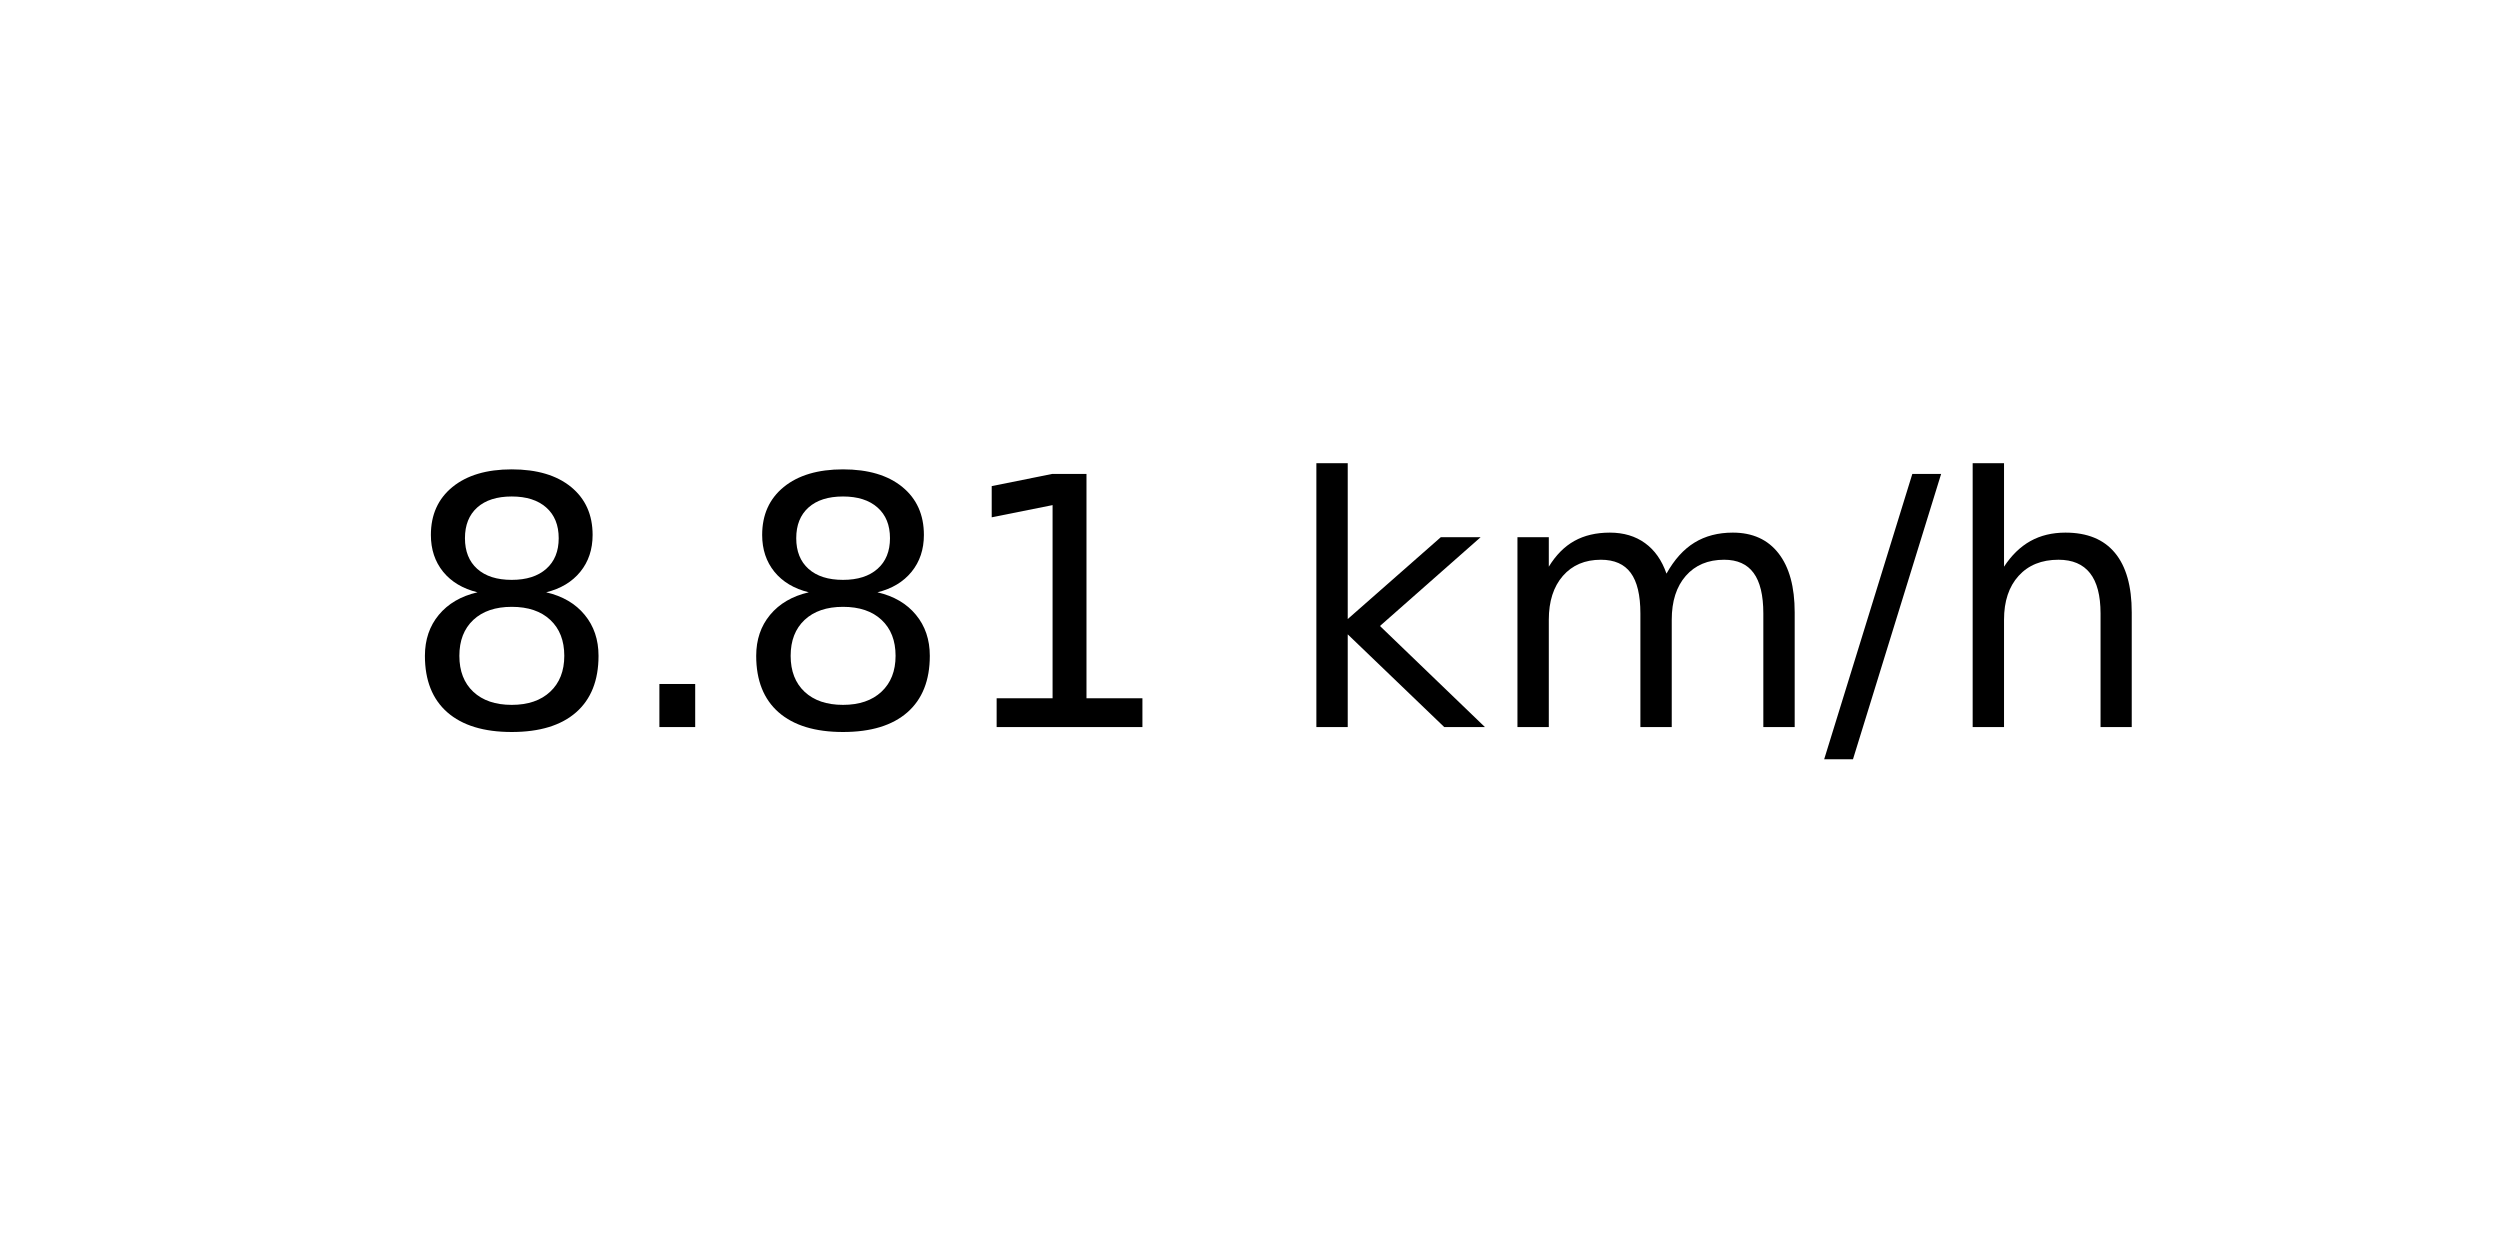
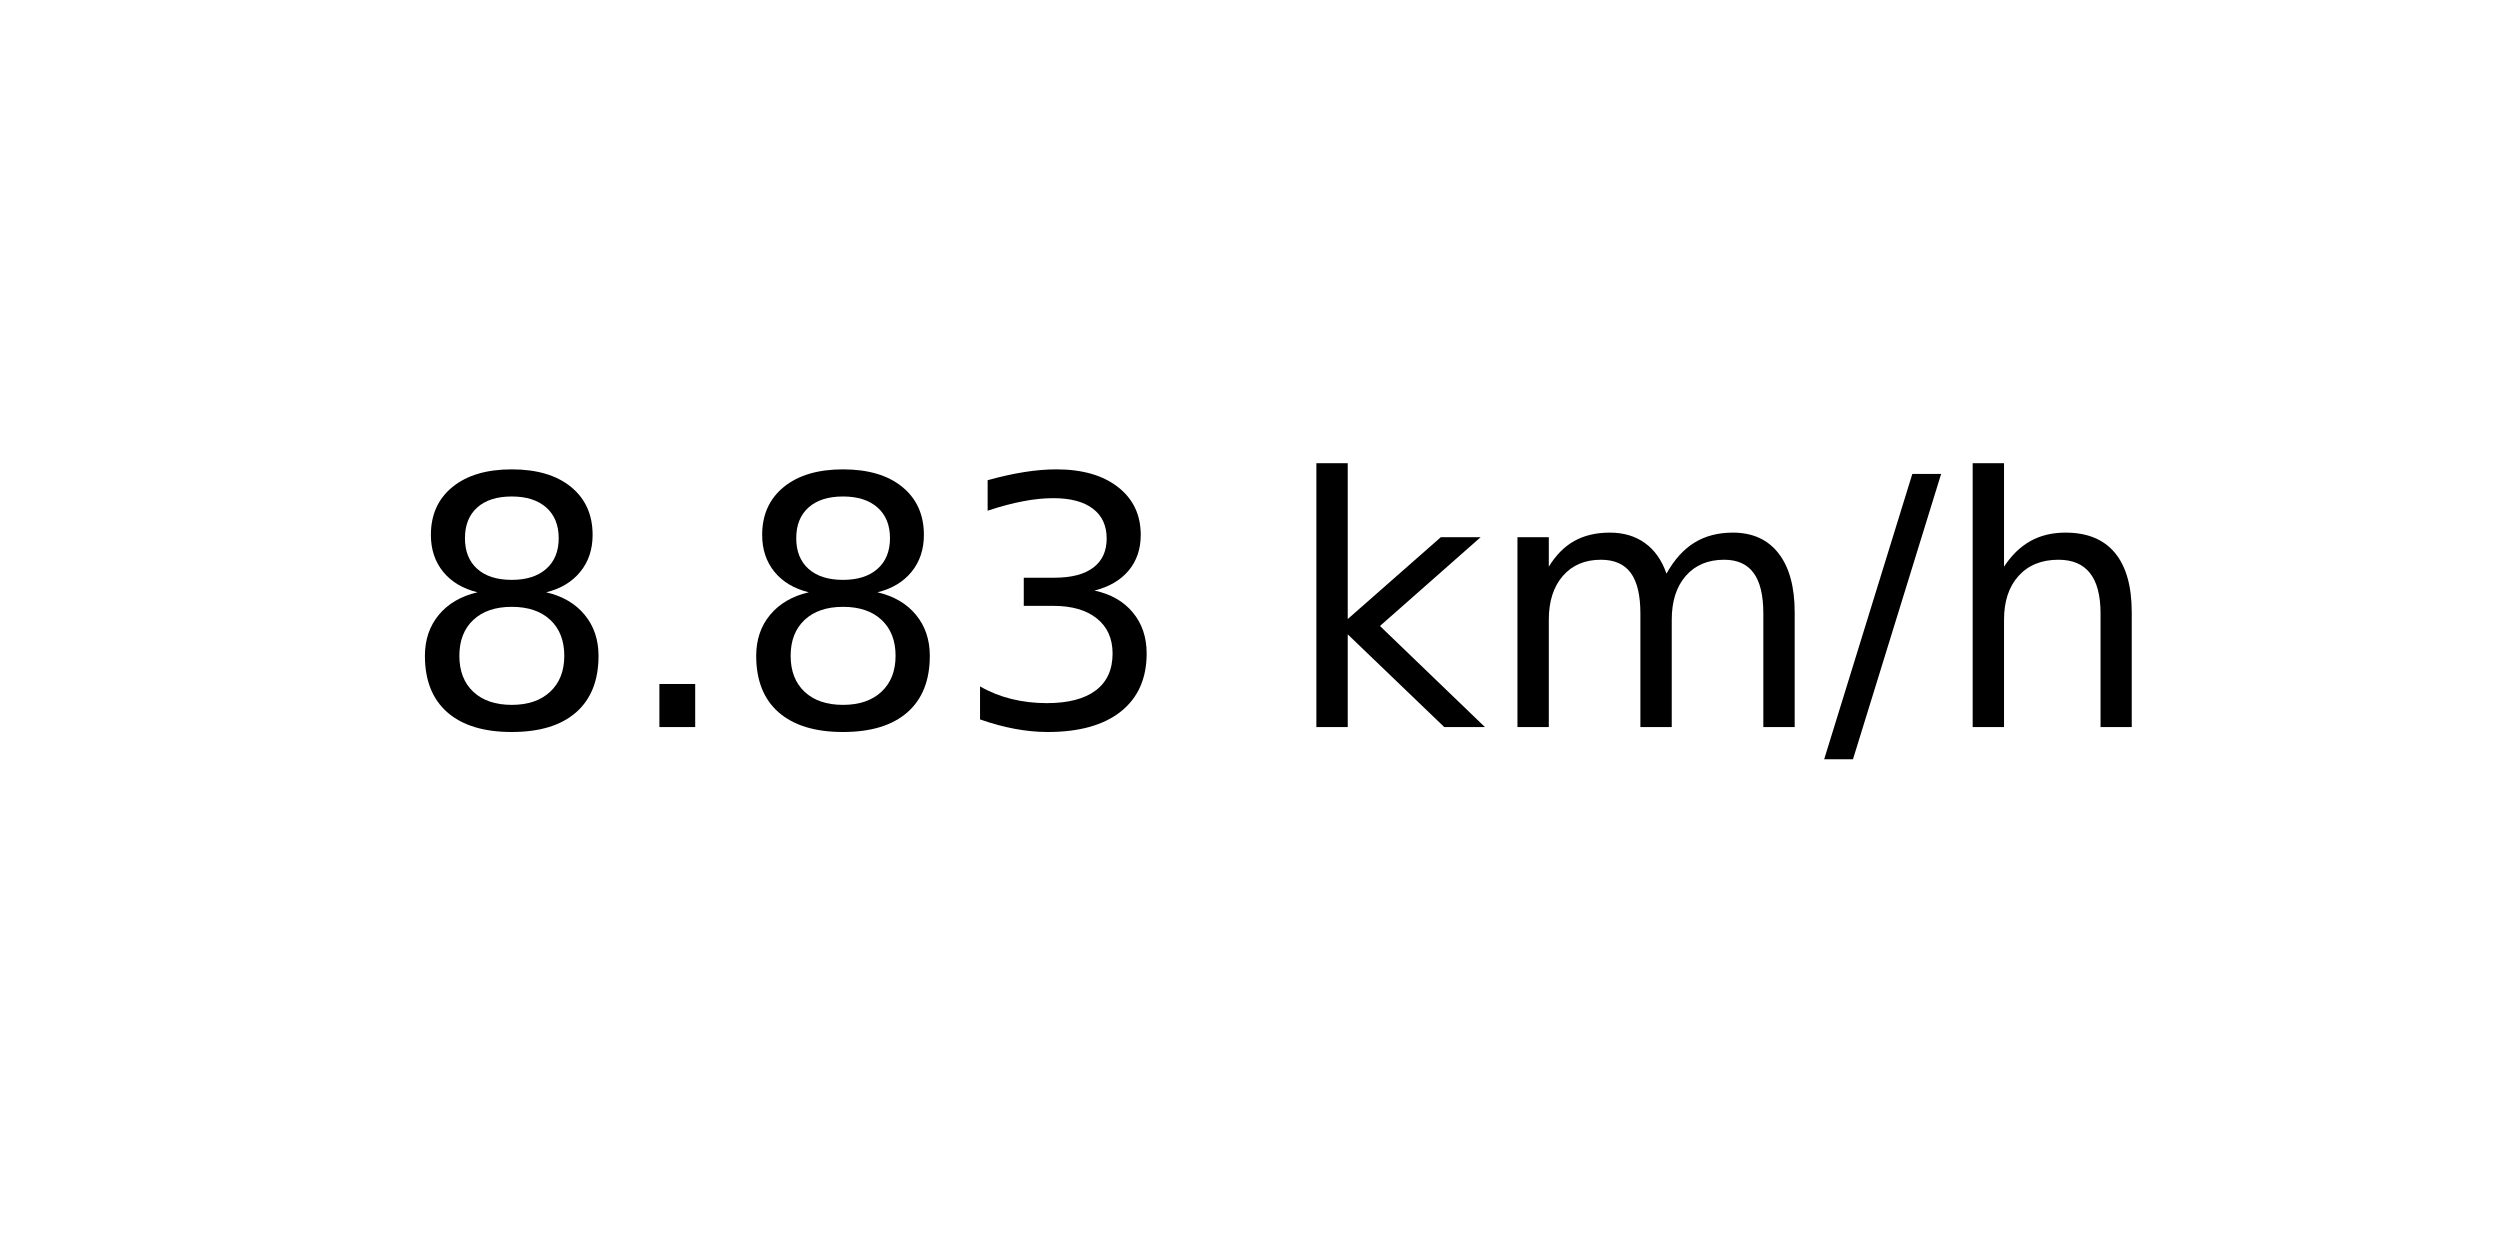
<svg xmlns="http://www.w3.org/2000/svg" xmlns:xlink="http://www.w3.org/1999/xlink" width="72pt" height="36pt" viewBox="0 0 72 36" version="1.1">
  <defs>
    <style type="text/css">*{stroke-linejoin: round; stroke-linecap: butt}</style>
  </defs>
  <g id="figure_1">
    <g id="axes_1">
      <g id="text_1">
        <g transform="translate(11.55937 20.93937) scale(0.1 -0.1)">
          <defs>
            <path id="DejaVuSans-38" d="M 2034 2216  Q 1584 2216 1326 1975  Q 1069 1734 1069 1313  Q 1069 891 1326 650  Q 1584 409 2034 409  Q 2484 409 2743 651  Q 3003 894 3003 1313  Q 3003 1734 2745 1975  Q 2488 2216 2034 2216  z M 1403 2484  Q 997 2584 770 2862  Q 544 3141 544 3541  Q 544 4100 942 4425  Q 1341 4750 2034 4750  Q 2731 4750 3128 4425  Q 3525 4100 3525 3541  Q 3525 3141 3298 2862  Q 3072 2584 2669 2484  Q 3125 2378 3379 2068  Q 3634 1759 3634 1313  Q 3634 634 3220 271  Q 2806 -91 2034 -91  Q 1263 -91 848 271  Q 434 634 434 1313  Q 434 1759 690 2068  Q 947 2378 1403 2484  z M 1172 3481  Q 1172 3119 1398 2916  Q 1625 2713 2034 2713  Q 2441 2713 2670 2916  Q 2900 3119 2900 3481  Q 2900 3844 2670 4047  Q 2441 4250 2034 4250  Q 1625 4250 1398 4047  Q 1172 3844 1172 3481  z " transform="scale(0.015625)" />
            <path id="DejaVuSans-2e" d="M 684 794  L 1344 794  L 1344 0  L 684 0  L 684 794  z " transform="scale(0.015625)" />
-             <path id="DejaVuSans-31" d="M 794 531  L 1825 531  L 1825 4091  L 703 3866  L 703 4441  L 1819 4666  L 2450 4666  L 2450 531  L 3481 531  L 3481 0  L 794 0  L 794 531  z " transform="scale(0.015625)" />
+             <path id="DejaVuSans-33" d="M 2597 2516  Q 3050 2419 3304 2112  Q 3559 1806 3559 1356  Q 3559 666 3084 287  Q 2609 -91 1734 -91  Q 1441 -91 1130 -33  Q 819 25 488 141  L 488 750  Q 750 597 1062 519  Q 1375 441 1716 441  Q 2309 441 2620 675  Q 2931 909 2931 1356  Q 2931 1769 2642 2001  Q 2353 2234 1838 2234  L 1294 2234  L 1294 2753  L 1863 2753  Q 2328 2753 2575 2939  Q 2822 3125 2822 3475  Q 2822 3834 2567 4026  Q 2313 4219 1838 4219  Q 1578 4219 1281 4162  Q 984 4106 628 3988  L 628 4550  Q 988 4650 1302 4700  Q 1616 4750 1894 4750  Q 2613 4750 3031 4423  Q 3450 4097 3450 3541  Q 3450 3153 3228 2886  Q 3006 2619 2597 2516  z " transform="scale(0.015625)" />
            <path id="DejaVuSans-20" transform="scale(0.015625)" />
            <path id="DejaVuSans-6b" d="M 581 4863  L 1159 4863  L 1159 1991  L 2875 3500  L 3609 3500  L 1753 1863  L 3688 0  L 2938 0  L 1159 1709  L 1159 0  L 581 0  L 581 4863  z " transform="scale(0.015625)" />
            <path id="DejaVuSans-6d" d="M 3328 2828  Q 3544 3216 3844 3400  Q 4144 3584 4550 3584  Q 5097 3584 5394 3201  Q 5691 2819 5691 2113  L 5691 0  L 5113 0  L 5113 2094  Q 5113 2597 4934 2840  Q 4756 3084 4391 3084  Q 3944 3084 3684 2787  Q 3425 2491 3425 1978  L 3425 0  L 2847 0  L 2847 2094  Q 2847 2600 2669 2842  Q 2491 3084 2119 3084  Q 1678 3084 1418 2786  Q 1159 2488 1159 1978  L 1159 0  L 581 0  L 581 3500  L 1159 3500  L 1159 2956  Q 1356 3278 1631 3431  Q 1906 3584 2284 3584  Q 2666 3584 2933 3390  Q 3200 3197 3328 2828  z " transform="scale(0.015625)" />
            <path id="DejaVuSans-2f" d="M 1625 4666  L 2156 4666  L 531 -594  L 0 -594  L 1625 4666  z " transform="scale(0.015625)" />
            <path id="DejaVuSans-68" d="M 3513 2113  L 3513 0  L 2938 0  L 2938 2094  Q 2938 2591 2744 2837  Q 2550 3084 2163 3084  Q 1697 3084 1428 2787  Q 1159 2491 1159 1978  L 1159 0  L 581 0  L 581 4863  L 1159 4863  L 1159 2956  Q 1366 3272 1645 3428  Q 1925 3584 2291 3584  Q 2894 3584 3203 3211  Q 3513 2838 3513 2113  z " transform="scale(0.015625)" />
          </defs>
          <use xlink:href="#DejaVuSans-38" />
          <use xlink:href="#DejaVuSans-2e" x="63.623" />
          <use xlink:href="#DejaVuSans-38" x="95.41" />
-           <use xlink:href="#DejaVuSans-31" x="159.033" />
+           <use xlink:href="#DejaVuSans-33" x="159.033" />
          <use xlink:href="#DejaVuSans-20" x="222.656" />
          <use xlink:href="#DejaVuSans-6b" x="254.443" />
          <use xlink:href="#DejaVuSans-6d" x="312.354" />
          <use xlink:href="#DejaVuSans-2f" x="409.766" />
          <use xlink:href="#DejaVuSans-68" x="443.457" />
        </g>
      </g>
    </g>
  </g>
</svg>
